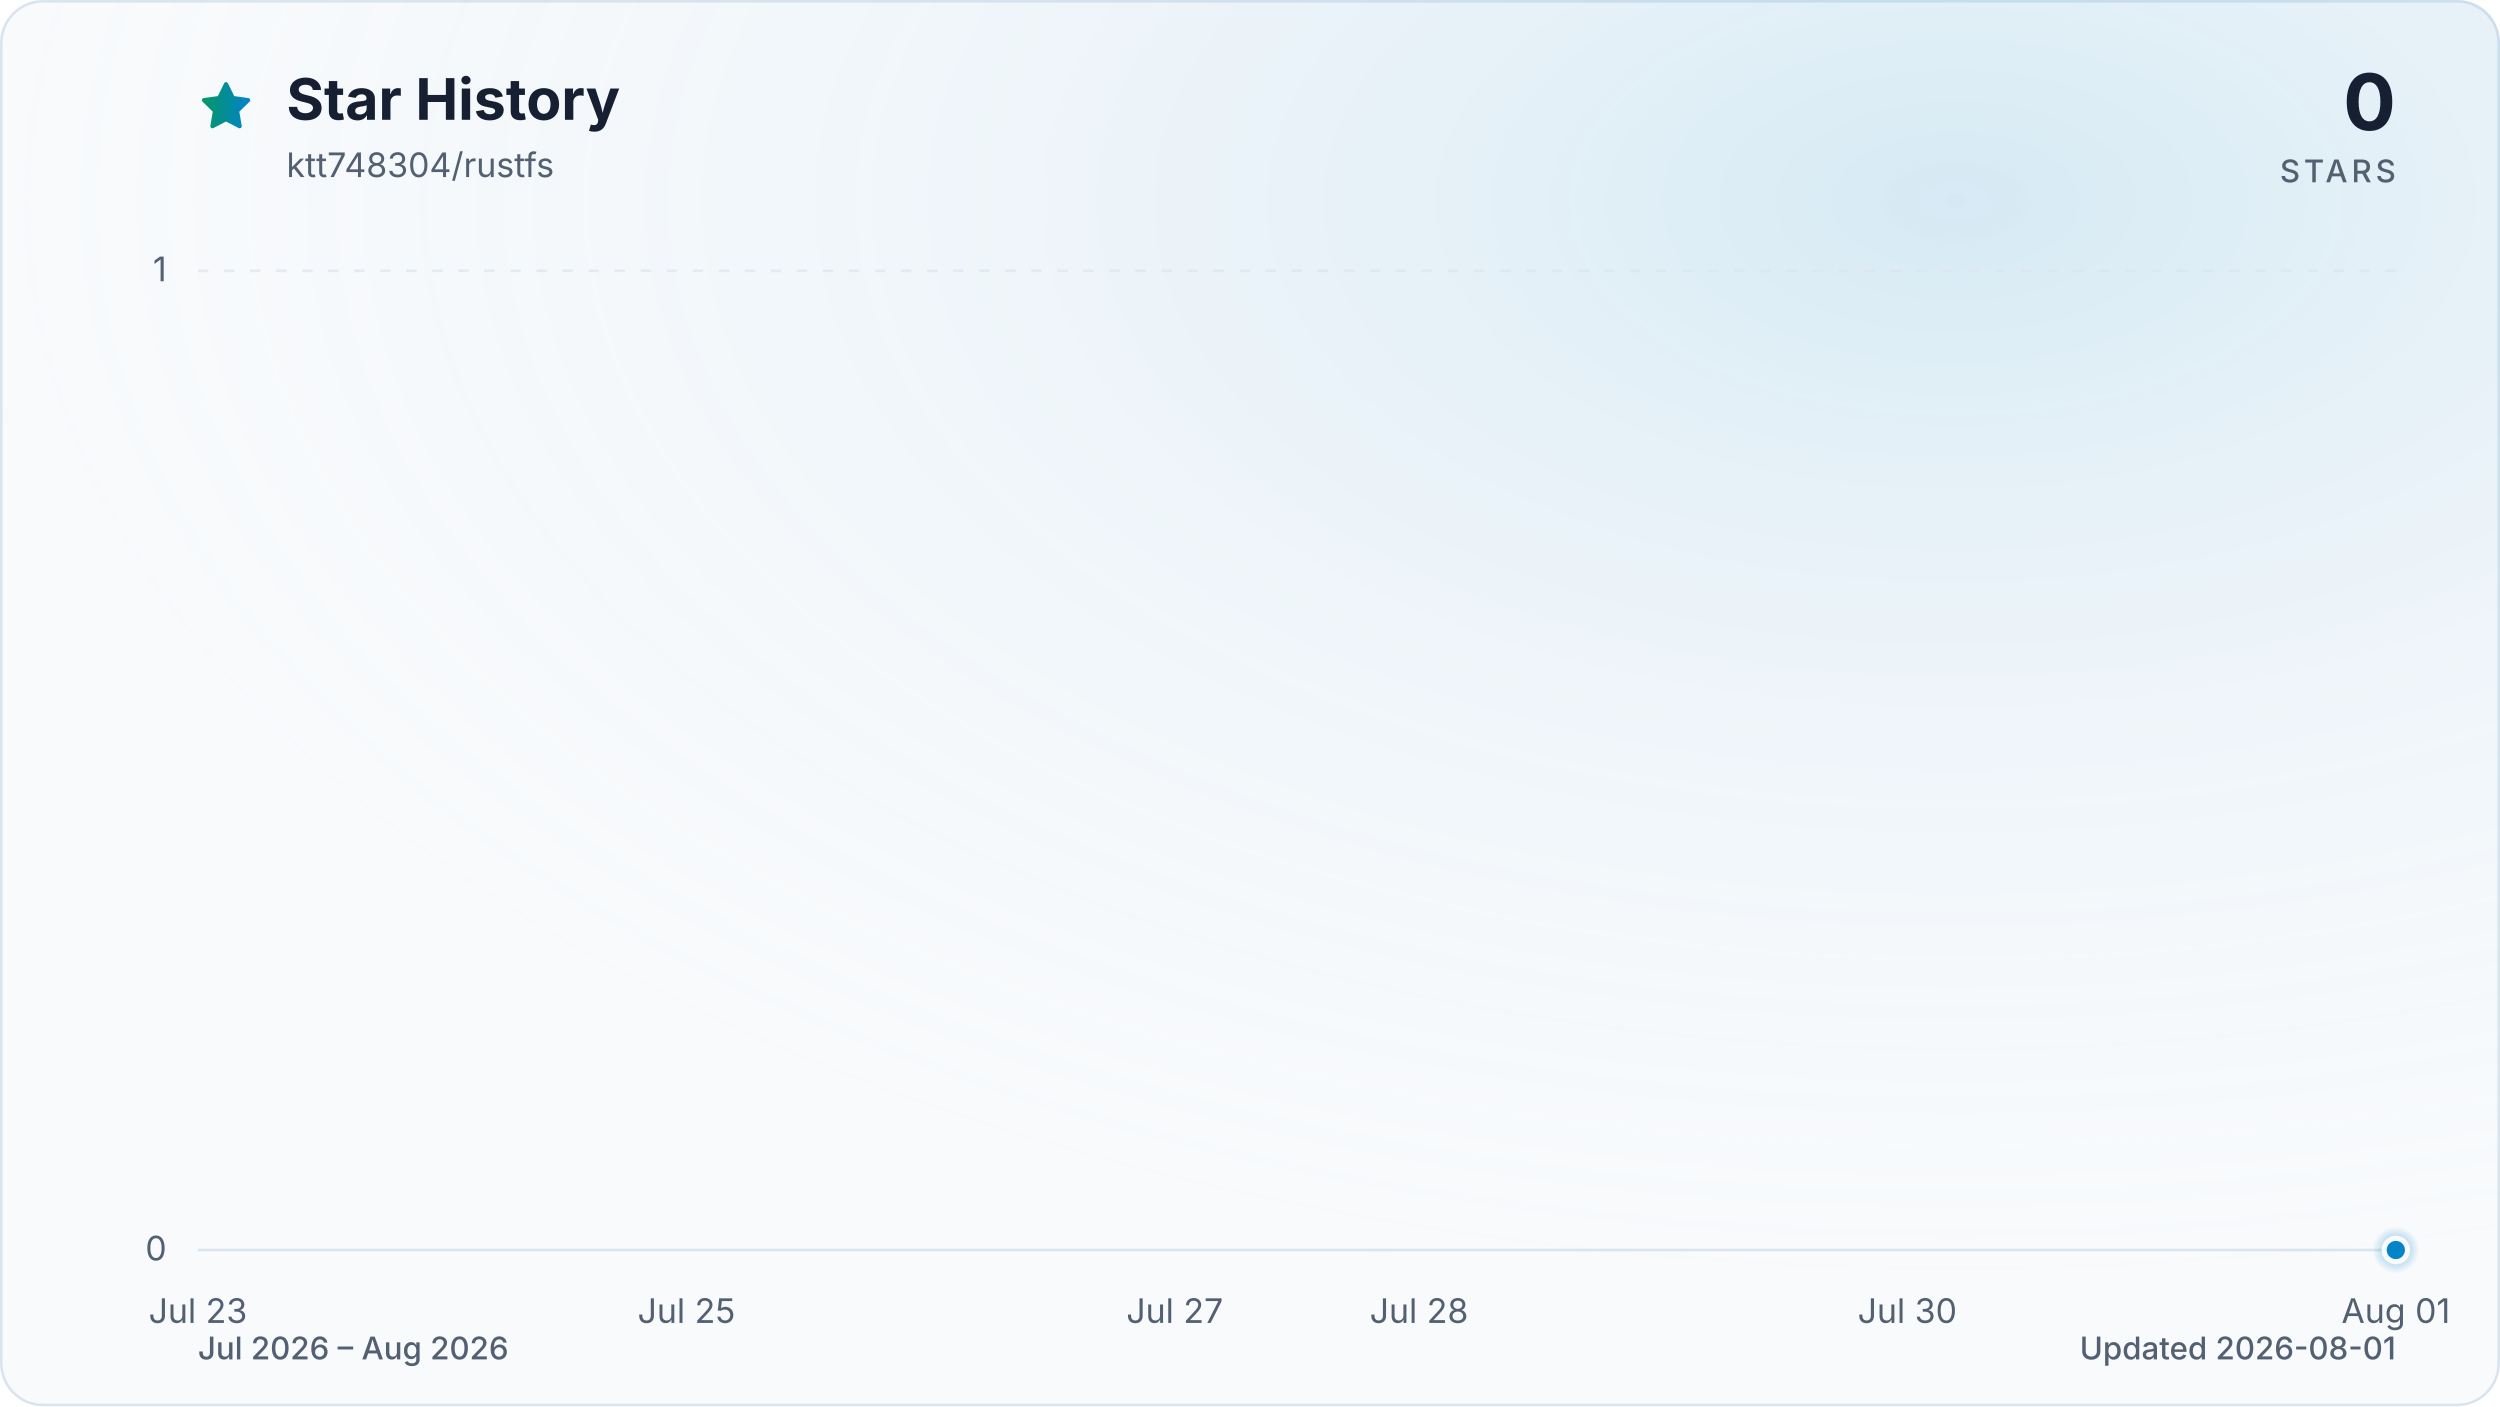
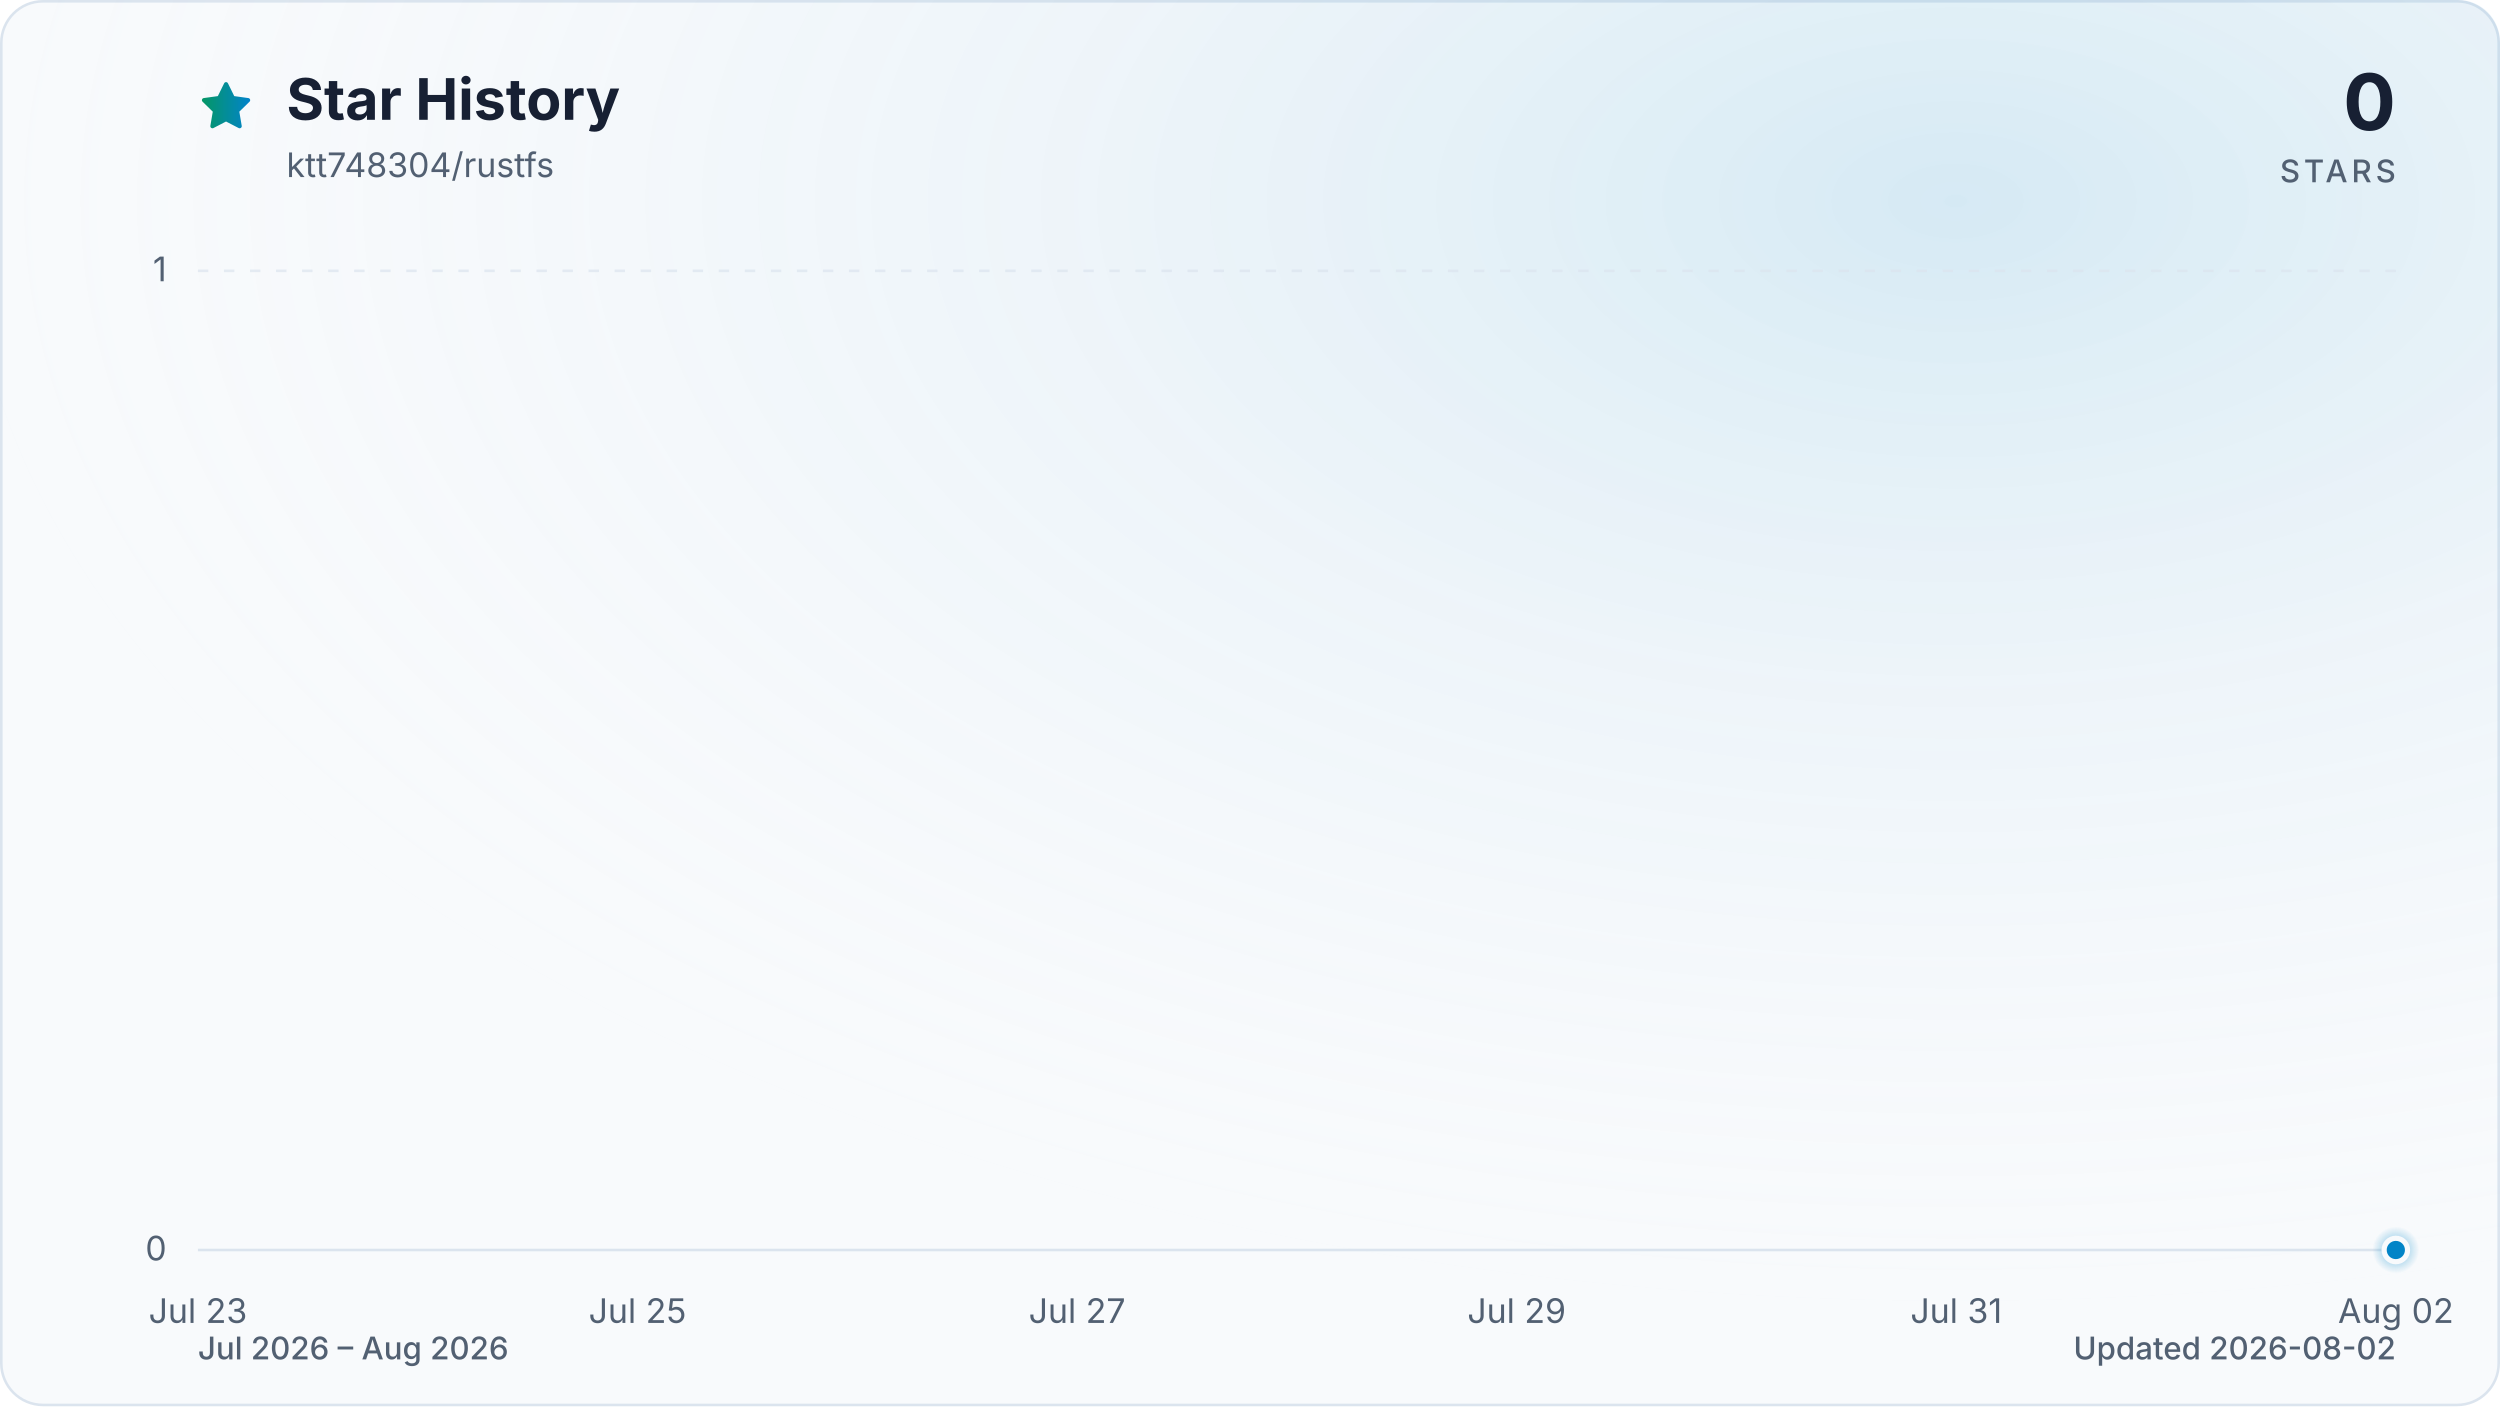
<svg xmlns="http://www.w3.org/2000/svg" viewBox="0 0 960 540" role="img" aria-labelledby="title description" data-style="gradient" data-variant="glow" data-animated="true">
  <defs>
    <linearGradient id="trend" x1="0" y1="0" x2="1" y2="0">
      <stop offset="0%" stop-color="#059669" />
      <stop offset="100%" stop-color="#0284c7" />
    </linearGradient>
    <linearGradient id="area" x1="0" y1="0" x2="0" y2="1">
      <stop offset="0%" stop-color="#059669" stop-opacity="0.30" />
      <stop offset="55%" stop-color="#0284c7" stop-opacity="0.10" />
      <stop offset="100%" stop-color="#0284c7" stop-opacity="0.01" />
    </linearGradient>
    <radialGradient id="marker-halo" cx="50%" cy="50%" r="50%">
      <stop offset="0%" stop-color="#0284c7" stop-opacity="0.55" />
      <stop offset="100%" stop-color="#0284c7" stop-opacity="0" />
    </radialGradient>
    <radialGradient id="surface-glow" cx="78%" cy="14%" r="80%">
      <stop offset="0%" stop-color="#0284c7" stop-opacity="0.14" />
      <stop offset="100%" stop-color="#f8fafc" stop-opacity="0" />
    </radialGradient>
    <filter id="trend-glow" x="-20%" y="-20%" width="140%" height="140%">
      <feGaussianBlur stdDeviation="7" />
    </filter>
  </defs>
  <style>
.trend-enter{transform-box:fill-box;transform-origin:center;animation:trend-enter 520ms cubic-bezier(0.16,1,0.3,1)}
.marker-enter{transform-box:fill-box;transform-origin:center;animation:marker-enter 320ms cubic-bezier(0.16,1,0.3,1) 200ms both}
.marker-pulse{transform-box:fill-box;transform-origin:center;animation:marker-pulse 2.6s ease-out infinite}
@keyframes trend-enter{from{opacity:.35;transform:translateY(10px)}to{opacity:1;transform:translateY(0)}}
@keyframes marker-enter{from{opacity:0;transform:scale(.4)}to{opacity:1;transform:scale(1)}}
@keyframes marker-pulse{0%{opacity:.5;transform:scale(.7)}70%,100%{opacity:0;transform:scale(2.1)}}
@media (prefers-reduced-motion:reduce){.trend-enter,.marker-enter,.marker-pulse{animation:none!important}}
@media (prefers-reduced-motion:reduce){.marker-pulse{opacity:0}}
</style>
  <rect x="0.5" y="0.5" width="959" height="539" fill="#f8fafc" stroke="#dbe4ee" stroke-width="1" rx="16" />
  <rect width="960" height="540" fill="url(#surface-glow)" rx="16" />
  <path d="M12 2.6l2.9 5.9 6.5.9-4.7 4.6 1.1 6.5-5.8-3-5.8 3 1.1-6.5-4.7-4.6 6.5-.9L12 2.6Z" transform="translate(76 30) scale(.9)" fill="url(#trend)" stroke="url(#trend)" stroke-width="1.8" stroke-linejoin="round" aria-hidden="true" />
  <text x="110" y="46" fill="#172033" font-family="ui-sans-serif, system-ui, -apple-system, BlinkMacSystemFont, 'Segoe UI', sans-serif" font-size="22" font-weight="700">Star History</text>
  <text x="110" y="68" fill="#526072" font-family="ui-sans-serif, system-ui, -apple-system, BlinkMacSystemFont, 'Segoe UI', sans-serif" font-size="13">ktt748304/rustfs</text>
  <text x="920" y="50" fill="#172033" font-family="ui-sans-serif, system-ui, -apple-system, BlinkMacSystemFont, 'Segoe UI', sans-serif" font-size="30" font-weight="700" text-anchor="end">0</text>
  <text x="920" y="70" fill="#526072" font-family="ui-sans-serif, system-ui, -apple-system, BlinkMacSystemFont, 'Segoe UI', sans-serif" font-size="12" font-weight="500" letter-spacing="1.5" text-anchor="end">STARS</text>
  <line x1="76" y1="480.0" x2="920" y2="480.0" stroke="#dbe4ee" stroke-width="1" stroke-dasharray="0" opacity="1" />
  <text x="64" y="484.0" fill="#526072" font-family="ui-sans-serif, system-ui, -apple-system, BlinkMacSystemFont, 'Segoe UI', sans-serif" font-size="13" text-anchor="end">0</text>
  <line x1="76" y1="104.0" x2="920" y2="104.0" stroke="#dbe4ee" stroke-width="1" stroke-dasharray="4 6" opacity="0.7" />
  <text x="64" y="108.0" fill="#526072" font-family="ui-sans-serif, system-ui, -apple-system, BlinkMacSystemFont, 'Segoe UI', sans-serif" font-size="13" text-anchor="end">1</text>
  <text x="76.0" y="508" fill="#526072" font-family="ui-sans-serif, system-ui, -apple-system, BlinkMacSystemFont, 'Segoe UI', sans-serif" font-size="13" text-anchor="middle">Jul 23</text>
-   <text x="263.6" y="508" fill="#526072" font-family="ui-sans-serif, system-ui, -apple-system, BlinkMacSystemFont, 'Segoe UI', sans-serif" font-size="13" text-anchor="middle">Jul 25</text>
-   <text x="451.1" y="508" fill="#526072" font-family="ui-sans-serif, system-ui, -apple-system, BlinkMacSystemFont, 'Segoe UI', sans-serif" font-size="13" text-anchor="middle">Jul 27</text>
-   <text x="544.9" y="508" fill="#526072" font-family="ui-sans-serif, system-ui, -apple-system, BlinkMacSystemFont, 'Segoe UI', sans-serif" font-size="13" text-anchor="middle">Jul 28</text>
-   <text x="732.4" y="508" fill="#526072" font-family="ui-sans-serif, system-ui, -apple-system, BlinkMacSystemFont, 'Segoe UI', sans-serif" font-size="13" text-anchor="middle">Jul 30</text>
-   <text x="920.0" y="508" fill="#526072" font-family="ui-sans-serif, system-ui, -apple-system, BlinkMacSystemFont, 'Segoe UI', sans-serif" font-size="13" text-anchor="middle">Aug 01</text>
+   <text x="244.8" y="508" fill="#526072" font-family="ui-sans-serif, system-ui, -apple-system, BlinkMacSystemFont, 'Segoe UI', sans-serif" font-size="13" text-anchor="middle">Jul 25</text>
+   <text x="413.6" y="508" fill="#526072" font-family="ui-sans-serif, system-ui, -apple-system, BlinkMacSystemFont, 'Segoe UI', sans-serif" font-size="13" text-anchor="middle">Jul 27</text>
+   <text x="582.4" y="508" fill="#526072" font-family="ui-sans-serif, system-ui, -apple-system, BlinkMacSystemFont, 'Segoe UI', sans-serif" font-size="13" text-anchor="middle">Jul 29</text>
+   <text x="751.2" y="508" fill="#526072" font-family="ui-sans-serif, system-ui, -apple-system, BlinkMacSystemFont, 'Segoe UI', sans-serif" font-size="13" text-anchor="middle">Jul 31</text>
+   <text x="920.0" y="508" fill="#526072" font-family="ui-sans-serif, system-ui, -apple-system, BlinkMacSystemFont, 'Segoe UI', sans-serif" font-size="13" text-anchor="middle">Aug 02</text>
  <g class="trend-enter">
-     <path d="M 76.0 480.0 C 107.3 480.0, 138.5 480.0, 169.8 480.0 C 201.0 480.0, 232.3 480.0, 263.6 480.0 C 294.8 480.0, 326.1 480.0, 357.3 480.0 C 388.6 480.0, 419.9 480.0, 451.1 480.0 C 482.4 480.0, 513.6 480.0, 544.9 480.0 C 576.1 480.0, 607.4 480.0, 638.7 480.0 C 669.9 480.0, 701.2 480.0, 732.4 480.0 C 763.7 480.0, 795.0 480.0, 826.2 480.0 C 857.5 480.0, 888.7 480.0, 920.0 480.0 L 920.0 480.0 L 76.0 480.0 Z" fill="url(#area)" />
-     <path d="M 76.0 480.0 C 107.3 480.0, 138.5 480.0, 169.8 480.0 C 201.0 480.0, 232.3 480.0, 263.6 480.0 C 294.8 480.0, 326.1 480.0, 357.3 480.0 C 388.6 480.0, 419.9 480.0, 451.1 480.0 C 482.4 480.0, 513.6 480.0, 544.9 480.0 C 576.1 480.0, 607.4 480.0, 638.7 480.0 C 669.9 480.0, 701.2 480.0, 732.4 480.0 C 763.7 480.0, 795.0 480.0, 826.2 480.0 C 857.5 480.0, 888.7 480.0, 920.0 480.0" fill="none" stroke="url(#trend)" stroke-width="12" stroke-linecap="round" stroke-linejoin="round" opacity="0.16" filter="url(#trend-glow)" />
-     <path d="M 76.0 480.0 C 107.3 480.0, 138.5 480.0, 169.8 480.0 C 201.0 480.0, 232.3 480.0, 263.6 480.0 C 294.8 480.0, 326.1 480.0, 357.3 480.0 C 388.6 480.0, 419.9 480.0, 451.1 480.0 C 482.4 480.0, 513.6 480.0, 544.9 480.0 C 576.1 480.0, 607.4 480.0, 638.7 480.0 C 669.9 480.0, 701.2 480.0, 732.4 480.0 C 763.7 480.0, 795.0 480.0, 826.2 480.0 C 857.5 480.0, 888.7 480.0, 920.0 480.0" fill="none" stroke="url(#trend)" stroke-width="3" stroke-linecap="round" stroke-linejoin="round" />
+     <path d="M 76.0 480.0 C 104.1 480.0, 132.3 480.0, 160.4 480.0 C 188.5 480.0, 216.7 480.0, 244.8 480.0 C 272.9 480.0, 301.1 480.0, 329.2 480.0 C 357.3 480.0, 385.5 480.0, 413.6 480.0 C 441.7 480.0, 469.9 480.0, 498.0 480.0 C 526.1 480.0, 554.3 480.0, 582.4 480.0 C 610.5 480.0, 638.7 480.0, 666.8 480.0 C 694.9 480.0, 723.1 480.0, 751.2 480.0 C 779.3 480.0, 807.5 480.0, 835.6 480.0 C 863.7 480.0, 891.9 480.0, 920.0 480.0 L 920.0 480.0 L 76.0 480.0 Z" fill="url(#area)" />
+     <path d="M 76.0 480.0 C 104.1 480.0, 132.3 480.0, 160.4 480.0 C 188.5 480.0, 216.7 480.0, 244.8 480.0 C 272.9 480.0, 301.1 480.0, 329.2 480.0 C 357.3 480.0, 385.5 480.0, 413.6 480.0 C 441.7 480.0, 469.9 480.0, 498.0 480.0 C 526.1 480.0, 554.3 480.0, 582.4 480.0 C 610.5 480.0, 638.7 480.0, 666.8 480.0 C 694.9 480.0, 723.1 480.0, 751.2 480.0 C 779.3 480.0, 807.5 480.0, 835.6 480.0 C 863.7 480.0, 891.9 480.0, 920.0 480.0" fill="none" stroke="url(#trend)" stroke-width="12" stroke-linecap="round" stroke-linejoin="round" opacity="0.16" filter="url(#trend-glow)" />
+     <path d="M 76.0 480.0 C 104.1 480.0, 132.3 480.0, 160.4 480.0 C 188.5 480.0, 216.7 480.0, 244.8 480.0 C 272.9 480.0, 301.1 480.0, 329.2 480.0 C 357.3 480.0, 385.5 480.0, 413.6 480.0 C 441.7 480.0, 469.9 480.0, 498.0 480.0 C 526.1 480.0, 554.3 480.0, 582.4 480.0 C 610.5 480.0, 638.7 480.0, 666.8 480.0 C 694.9 480.0, 723.1 480.0, 751.2 480.0 C 779.3 480.0, 807.5 480.0, 835.6 480.0 C 863.7 480.0, 891.9 480.0, 920.0 480.0" fill="none" stroke="url(#trend)" stroke-width="3" stroke-linecap="round" stroke-linejoin="round" />
  </g>
  <g class="marker-enter">
    <circle class="marker-pulse" cx="920.0" cy="480.0" r="9" fill="url(#marker-halo)" />
    <circle cx="920.0" cy="480.0" r="4.5" fill="#0284c7" stroke="#f8fafc" stroke-width="2" />
  </g>
  <text x="76" y="522" fill="#526072" font-family="ui-sans-serif, system-ui, -apple-system, BlinkMacSystemFont, 'Segoe UI', sans-serif" font-size="12" font-weight="500">Jul 2026 – Aug 2026</text>
-   <text x="920" y="522" fill="#526072" font-family="ui-sans-serif, system-ui, -apple-system, BlinkMacSystemFont, 'Segoe UI', sans-serif" font-size="12" font-weight="500" text-anchor="end">Updated 2026-08-01</text>
+   <text x="920" y="522" fill="#526072" font-family="ui-sans-serif, system-ui, -apple-system, BlinkMacSystemFont, 'Segoe UI', sans-serif" font-size="12" font-weight="500" text-anchor="end">Updated 2026-08-02</text>
</svg>
